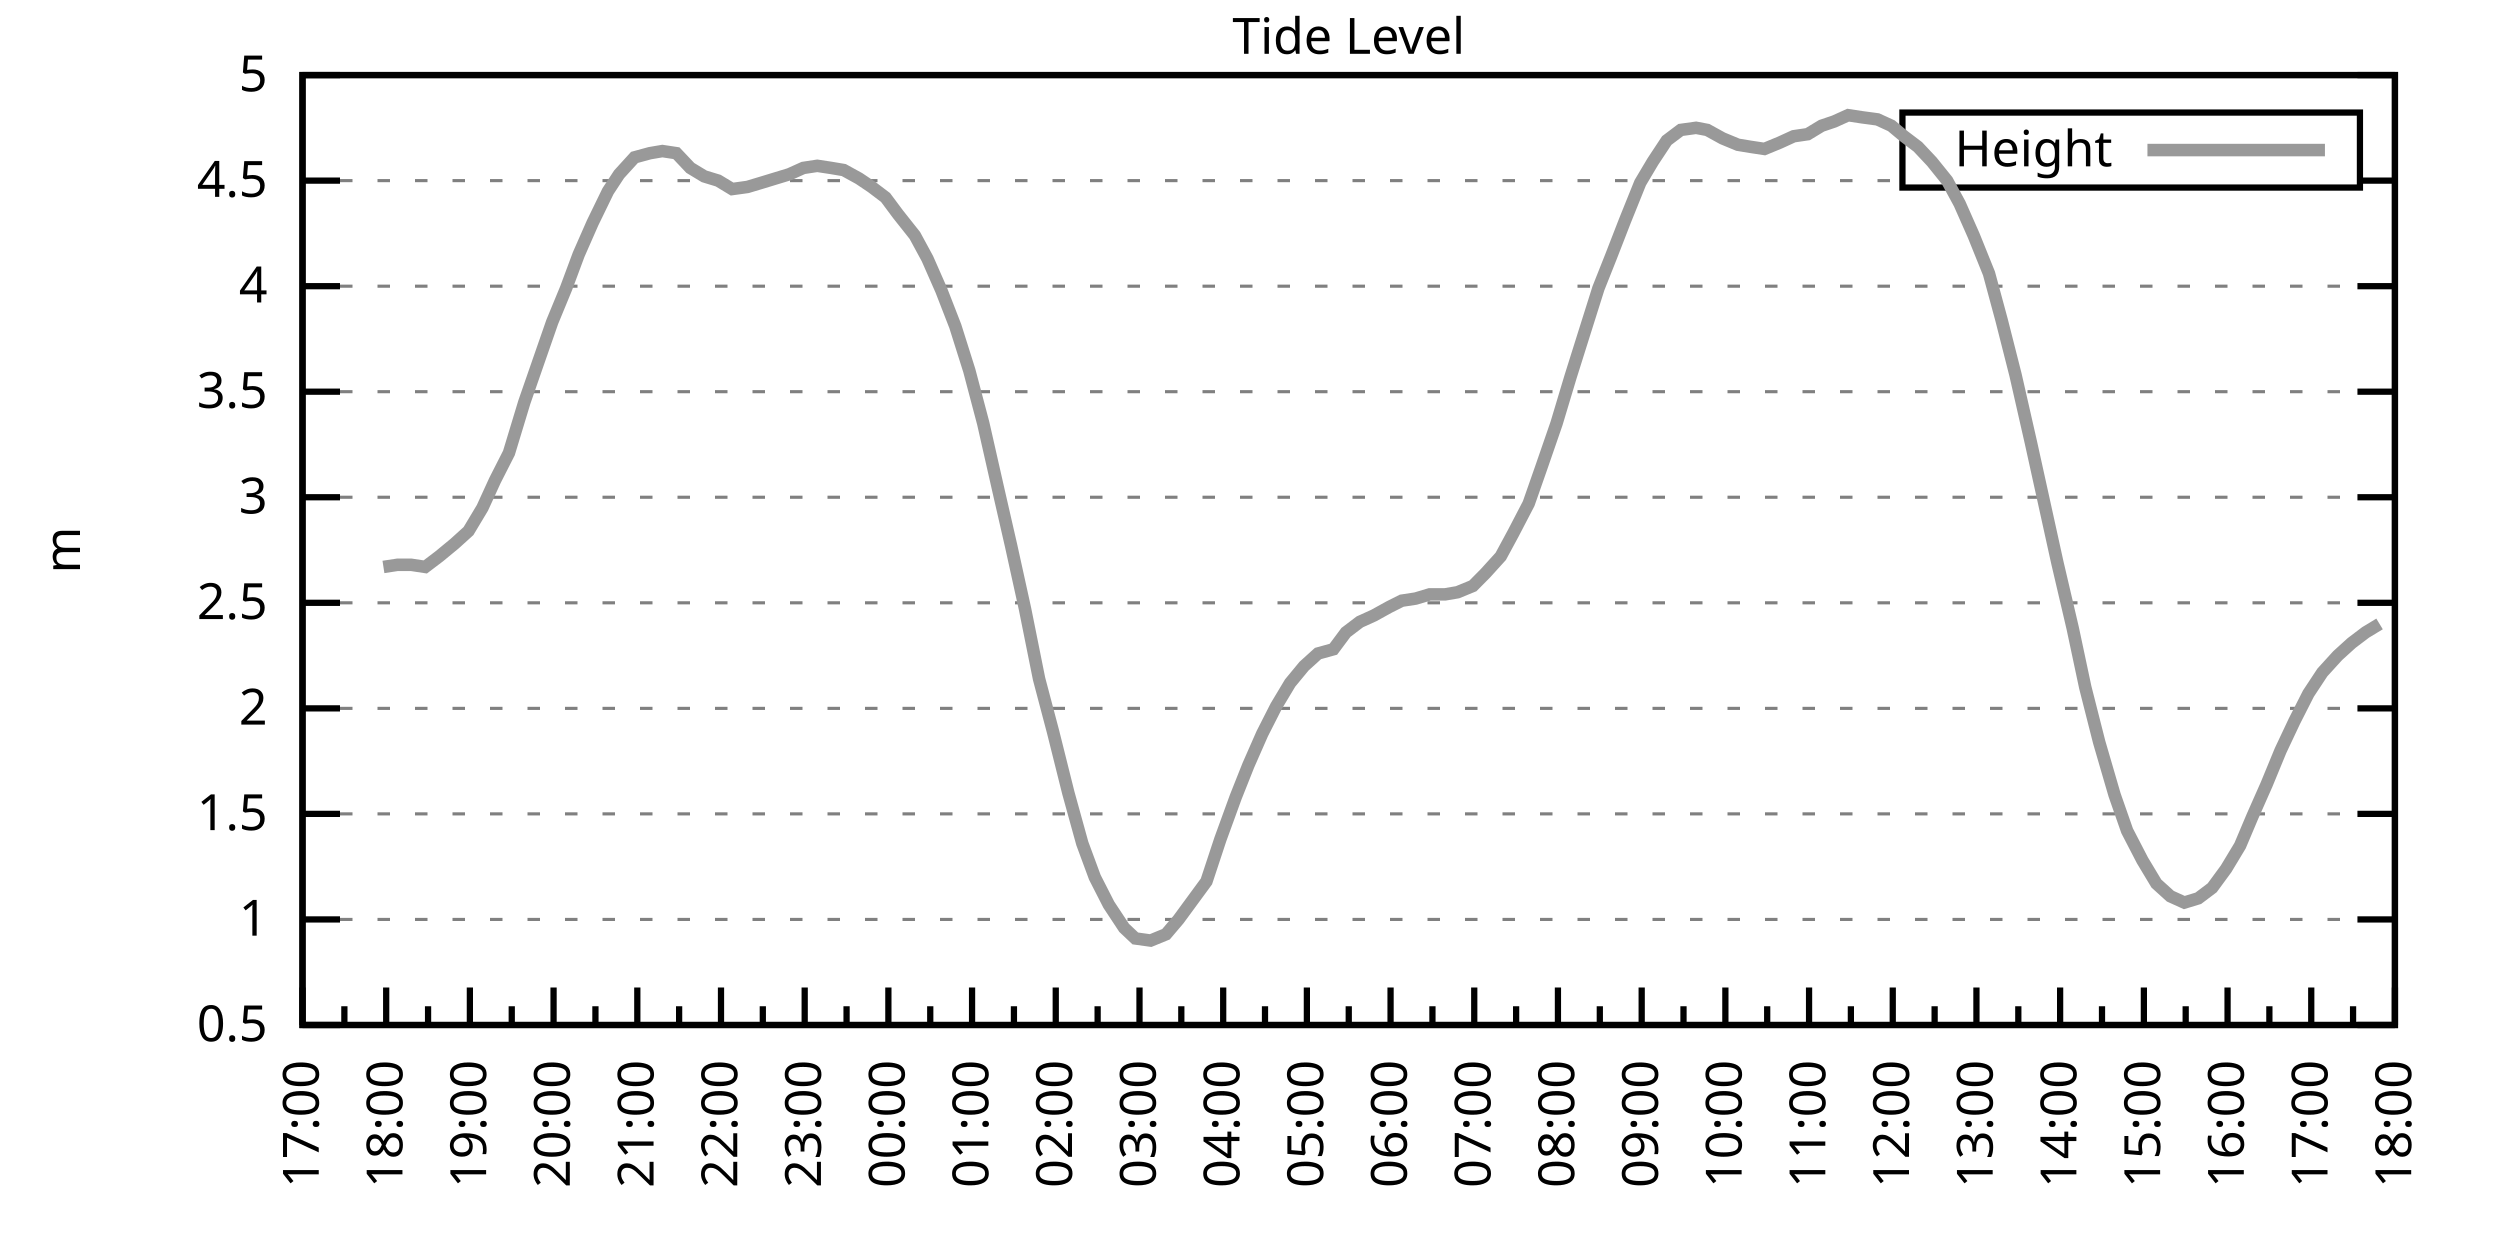
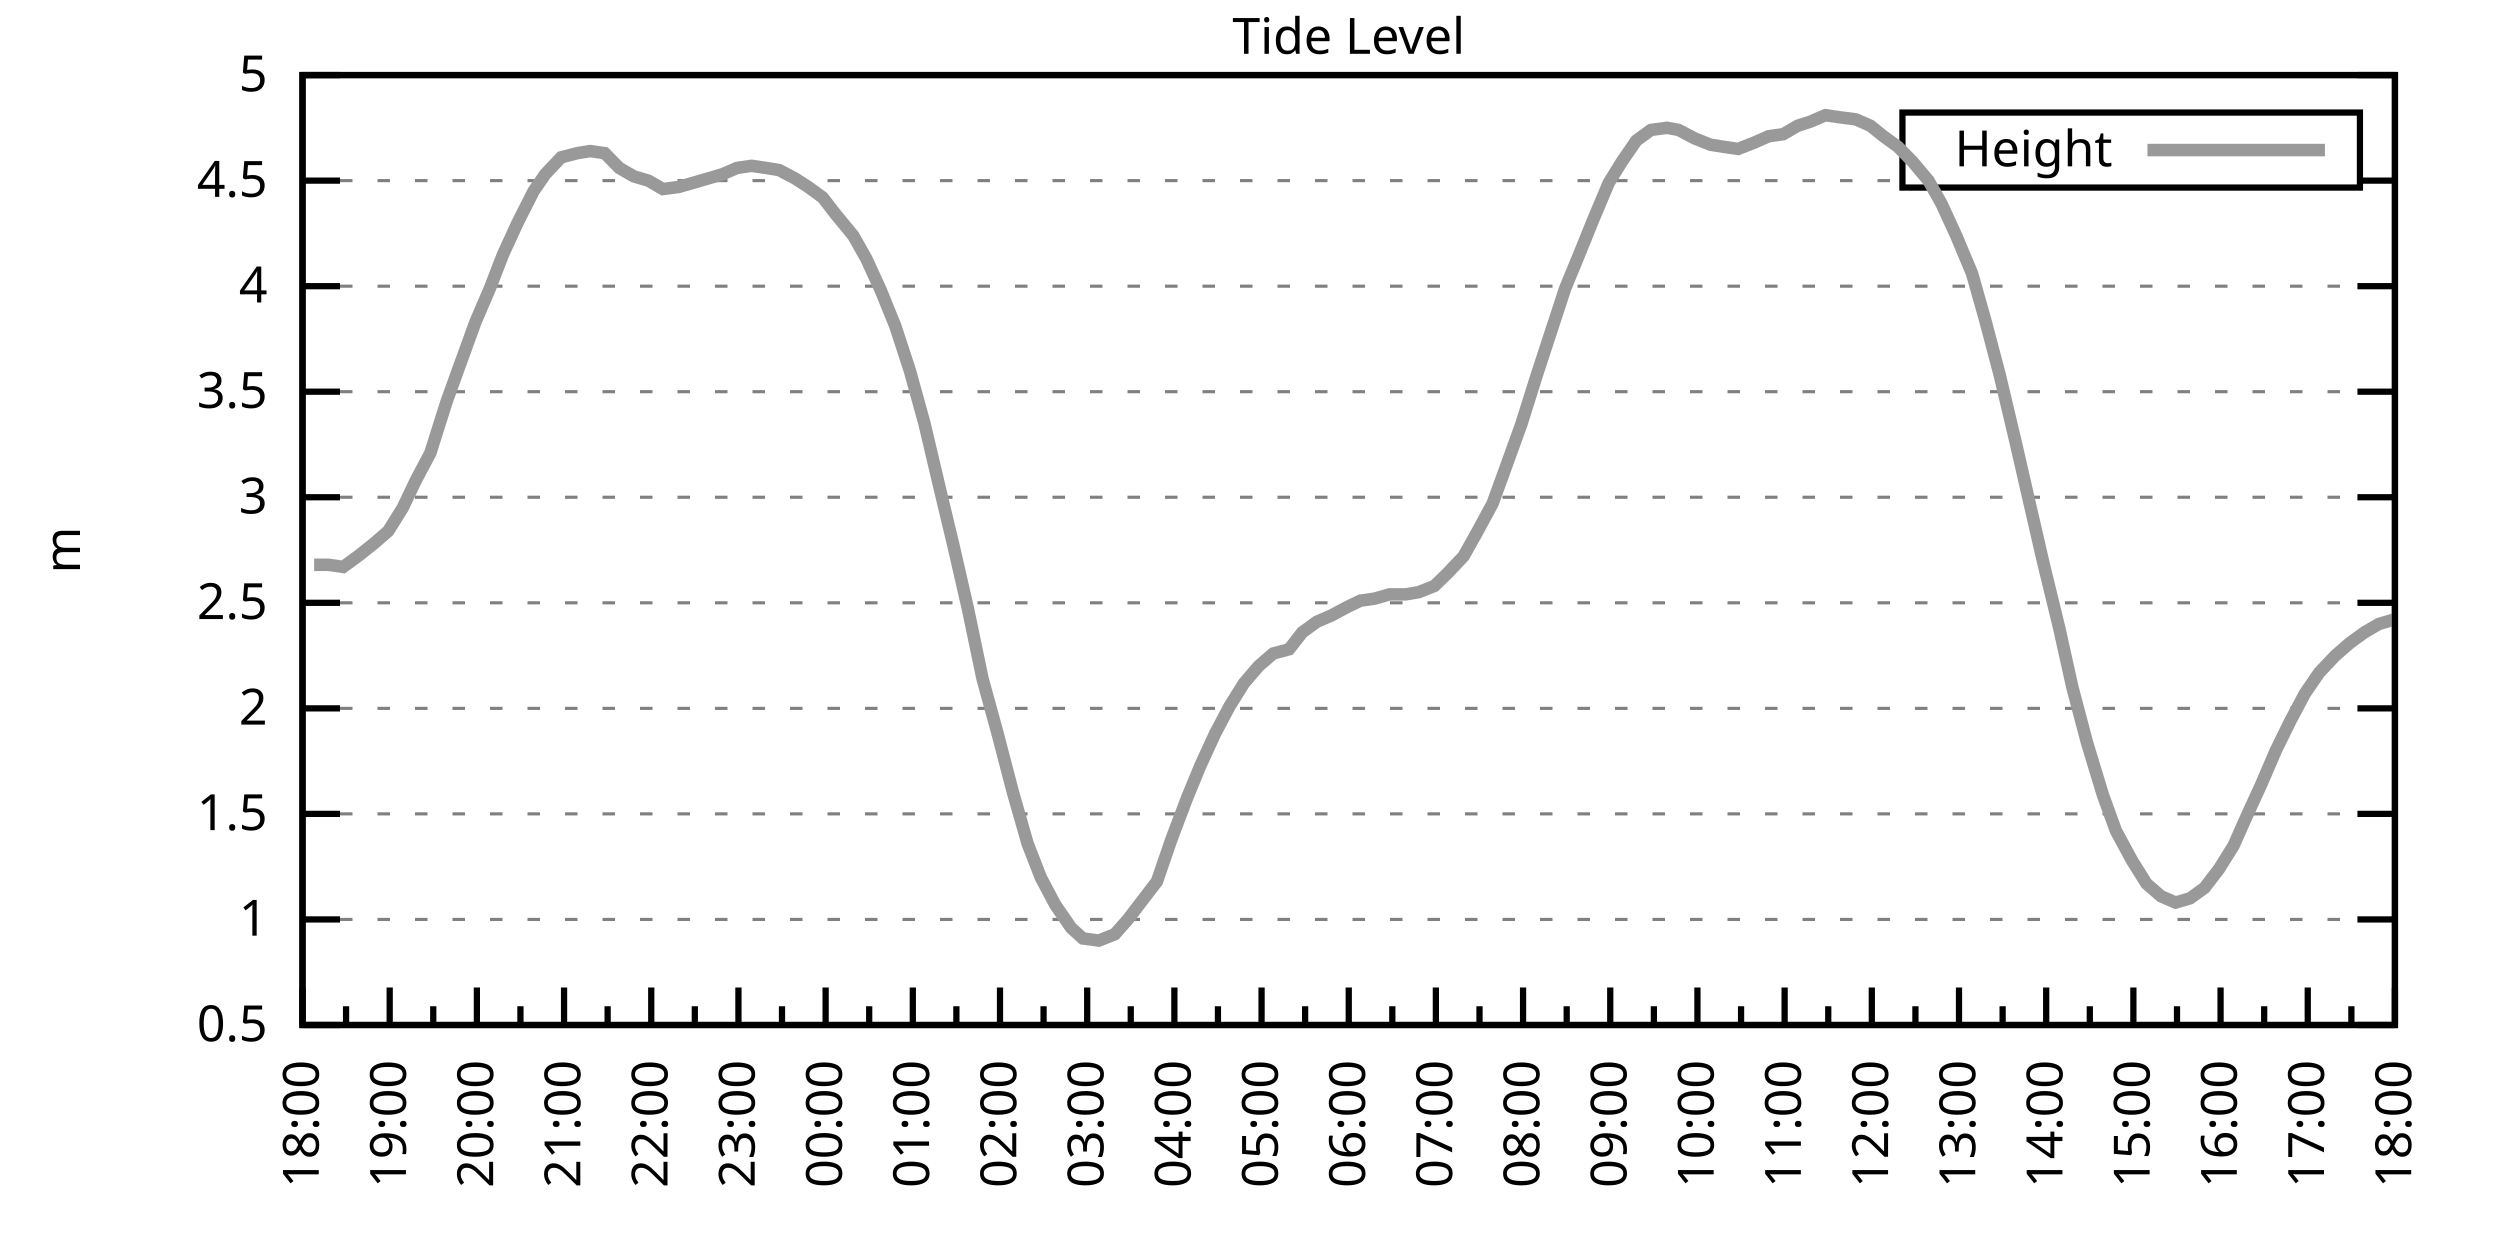
<svg xmlns="http://www.w3.org/2000/svg" xmlns:xlink="http://www.w3.org/1999/xlink" width="400" height="200" viewBox="0 0 400 200">
  <g id="gnuplot_canvas">
    <rect x="0" y="0" width="400" height="200" fill="none" />
    <defs>
      <circle id="gpDot" r="0.5" stroke-width="0.5" stroke="currentColor" />
      <path id="gpPt0" stroke-width="0.333" stroke="currentColor" d="M-1,0 h2 M0,-1 v2" />
      <path id="gpPt1" stroke-width="0.333" stroke="currentColor" d="M-1,-1 L1,1 M1,-1 L-1,1" />
      <path id="gpPt2" stroke-width="0.333" stroke="currentColor" d="M-1,0 L1,0 M0,-1 L0,1 M-1,-1 L1,1 M-1,1 L1,-1" />
      <rect id="gpPt3" stroke-width="0.333" stroke="currentColor" x="-1" y="-1" width="2" height="2" />
      <rect id="gpPt4" stroke-width="0.333" stroke="currentColor" fill="currentColor" x="-1" y="-1" width="2" height="2" />
      <circle id="gpPt5" stroke-width="0.333" stroke="currentColor" cx="0" cy="0" r="1" />
      <use xlink:href="#gpPt5" id="gpPt6" fill="currentColor" stroke="none" />
      <path id="gpPt7" stroke-width="0.333" stroke="currentColor" d="M0,-1.33 L-1.33,0.67 L1.33,0.67 z" />
      <use xlink:href="#gpPt7" id="gpPt8" fill="currentColor" stroke="none" />
      <use xlink:href="#gpPt7" id="gpPt9" stroke="currentColor" transform="rotate(180)" />
      <use xlink:href="#gpPt9" id="gpPt10" fill="currentColor" stroke="none" />
      <use xlink:href="#gpPt3" id="gpPt11" stroke="currentColor" transform="rotate(45)" />
      <use xlink:href="#gpPt11" id="gpPt12" fill="currentColor" stroke="none" />
      <path id="gpPt13" stroke-width="0.333" stroke="currentColor" d="M0,1.330 L1.265,0.411 L0.782,-1.067 L-0.782,-1.076 L-1.265,0.411 z" />
      <use xlink:href="#gpPt13" id="gpPt14" fill="currentColor" stroke="none" />
      <filter id="textbox" filterUnits="objectBoundingBox" x="0" y="0" height="1" width="1">
        <feFlood flood-color="white" flood-opacity="1" result="bgnd" />
        <feComposite in="SourceGraphic" in2="bgnd" operator="atop" />
      </filter>
      <filter id="greybox" filterUnits="objectBoundingBox" x="0" y="0" height="1" width="1">
        <feFlood flood-color="lightgrey" flood-opacity="1" result="grey" />
        <feComposite in="SourceGraphic" in2="grey" operator="atop" />
      </filter>
    </defs>
    <g fill="none" color="white" stroke="currentColor" stroke-width="1.00" stroke-linecap="butt" stroke-linejoin="miter">
</g>
    <g fill="none" color="black" stroke="currentColor" stroke-width="1.00" stroke-linecap="butt" stroke-linejoin="miter">
      <g stroke="none" shape-rendering="crispEdges">
        <polygon fill="rgb(255, 255, 255)" points="48.40,164.00 383.18,164.00 383.18,12.02 48.40,12.02 " />
      </g>
    </g>
    <g fill="none" color="black" stroke="currentColor" stroke-width="1.00" stroke-linecap="butt" stroke-linejoin="miter">
</g>
    <g fill="none" color="black" stroke="black" stroke-width="0.50" stroke-linecap="butt" stroke-linejoin="miter">
</g>
    <g fill="none" color="gray" stroke="currentColor" stroke-width="0.50" stroke-linecap="butt" stroke-linejoin="miter">
      <path stroke="gray" stroke-dasharray="2,4" class="gridline" d="M48.40,164.00 L383.19,164.00  " />
    </g>
    <g fill="none" color="gray" stroke="gray" stroke-width="1.00" stroke-linecap="butt" stroke-linejoin="miter">
</g>
    <g fill="none" color="black" stroke="currentColor" stroke-width="1.00" stroke-linecap="butt" stroke-linejoin="miter">
      <path stroke="black" d="M48.40,164.00 L54.40,164.00 M383.19,164.00 L377.19,164.00  " />
      <g transform="translate(42.80,166.60)" stroke="none" fill="black" font-family="Sans" font-size="8.00" text-anchor="end">
        <text>
          <tspan font-family="Sans"> 0.5</tspan>
        </text>
      </g>
    </g>
    <g fill="none" color="black" stroke="currentColor" stroke-width="1.00" stroke-linecap="butt" stroke-linejoin="miter">
</g>
    <g fill="none" color="black" stroke="black" stroke-width="0.50" stroke-linecap="butt" stroke-linejoin="miter">
</g>
    <g fill="none" color="gray" stroke="currentColor" stroke-width="0.50" stroke-linecap="butt" stroke-linejoin="miter">
      <path stroke="gray" stroke-dasharray="2,4" class="gridline" d="M48.40,147.11 L383.19,147.11  " />
    </g>
    <g fill="none" color="gray" stroke="gray" stroke-width="1.00" stroke-linecap="butt" stroke-linejoin="miter">
</g>
    <g fill="none" color="black" stroke="currentColor" stroke-width="1.00" stroke-linecap="butt" stroke-linejoin="miter">
      <path stroke="black" d="M48.40,147.11 L54.40,147.11 M383.19,147.11 L377.19,147.11  " />
      <g transform="translate(42.80,149.71)" stroke="none" fill="black" font-family="Sans" font-size="8.00" text-anchor="end">
        <text>
          <tspan font-family="Sans"> 1</tspan>
        </text>
      </g>
    </g>
    <g fill="none" color="black" stroke="currentColor" stroke-width="1.00" stroke-linecap="butt" stroke-linejoin="miter">
</g>
    <g fill="none" color="black" stroke="black" stroke-width="0.50" stroke-linecap="butt" stroke-linejoin="miter">
</g>
    <g fill="none" color="gray" stroke="currentColor" stroke-width="0.50" stroke-linecap="butt" stroke-linejoin="miter">
      <path stroke="gray" stroke-dasharray="2,4" class="gridline" d="M48.40,130.22 L383.19,130.22  " />
    </g>
    <g fill="none" color="gray" stroke="gray" stroke-width="1.00" stroke-linecap="butt" stroke-linejoin="miter">
</g>
    <g fill="none" color="black" stroke="currentColor" stroke-width="1.00" stroke-linecap="butt" stroke-linejoin="miter">
      <path stroke="black" d="M48.40,130.22 L54.40,130.22 M383.19,130.22 L377.19,130.22  " />
      <g transform="translate(42.80,132.82)" stroke="none" fill="black" font-family="Sans" font-size="8.00" text-anchor="end">
        <text>
          <tspan font-family="Sans"> 1.5</tspan>
        </text>
      </g>
    </g>
    <g fill="none" color="black" stroke="currentColor" stroke-width="1.00" stroke-linecap="butt" stroke-linejoin="miter">
</g>
    <g fill="none" color="black" stroke="black" stroke-width="0.50" stroke-linecap="butt" stroke-linejoin="miter">
</g>
    <g fill="none" color="gray" stroke="currentColor" stroke-width="0.50" stroke-linecap="butt" stroke-linejoin="miter">
      <path stroke="gray" stroke-dasharray="2,4" class="gridline" d="M48.40,113.34 L383.19,113.34  " />
    </g>
    <g fill="none" color="gray" stroke="gray" stroke-width="1.00" stroke-linecap="butt" stroke-linejoin="miter">
</g>
    <g fill="none" color="black" stroke="currentColor" stroke-width="1.00" stroke-linecap="butt" stroke-linejoin="miter">
      <path stroke="black" d="M48.40,113.34 L54.40,113.34 M383.19,113.34 L377.19,113.34  " />
      <g transform="translate(42.80,115.94)" stroke="none" fill="black" font-family="Sans" font-size="8.00" text-anchor="end">
        <text>
          <tspan font-family="Sans"> 2</tspan>
        </text>
      </g>
    </g>
    <g fill="none" color="black" stroke="currentColor" stroke-width="1.00" stroke-linecap="butt" stroke-linejoin="miter">
</g>
    <g fill="none" color="black" stroke="black" stroke-width="0.50" stroke-linecap="butt" stroke-linejoin="miter">
</g>
    <g fill="none" color="gray" stroke="currentColor" stroke-width="0.50" stroke-linecap="butt" stroke-linejoin="miter">
      <path stroke="gray" stroke-dasharray="2,4" class="gridline" d="M48.40,96.45 L383.19,96.45  " />
    </g>
    <g fill="none" color="gray" stroke="gray" stroke-width="1.00" stroke-linecap="butt" stroke-linejoin="miter">
</g>
    <g fill="none" color="black" stroke="currentColor" stroke-width="1.00" stroke-linecap="butt" stroke-linejoin="miter">
      <path stroke="black" d="M48.40,96.45 L54.40,96.45 M383.19,96.45 L377.19,96.45  " />
      <g transform="translate(42.80,99.05)" stroke="none" fill="black" font-family="Sans" font-size="8.00" text-anchor="end">
        <text>
          <tspan font-family="Sans"> 2.5</tspan>
        </text>
      </g>
    </g>
    <g fill="none" color="black" stroke="currentColor" stroke-width="1.00" stroke-linecap="butt" stroke-linejoin="miter">
</g>
    <g fill="none" color="black" stroke="black" stroke-width="0.50" stroke-linecap="butt" stroke-linejoin="miter">
</g>
    <g fill="none" color="gray" stroke="currentColor" stroke-width="0.50" stroke-linecap="butt" stroke-linejoin="miter">
      <path stroke="gray" stroke-dasharray="2,4" class="gridline" d="M48.40,79.56 L383.19,79.56  " />
    </g>
    <g fill="none" color="gray" stroke="gray" stroke-width="1.00" stroke-linecap="butt" stroke-linejoin="miter">
</g>
    <g fill="none" color="black" stroke="currentColor" stroke-width="1.00" stroke-linecap="butt" stroke-linejoin="miter">
      <path stroke="black" d="M48.40,79.56 L54.40,79.56 M383.19,79.56 L377.19,79.56  " />
      <g transform="translate(42.80,82.16)" stroke="none" fill="black" font-family="Sans" font-size="8.00" text-anchor="end">
        <text>
          <tspan font-family="Sans"> 3</tspan>
        </text>
      </g>
    </g>
    <g fill="none" color="black" stroke="currentColor" stroke-width="1.00" stroke-linecap="butt" stroke-linejoin="miter">
</g>
    <g fill="none" color="black" stroke="black" stroke-width="0.50" stroke-linecap="butt" stroke-linejoin="miter">
</g>
    <g fill="none" color="gray" stroke="currentColor" stroke-width="0.50" stroke-linecap="butt" stroke-linejoin="miter">
      <path stroke="gray" stroke-dasharray="2,4" class="gridline" d="M48.40,62.67 L383.19,62.67  " />
    </g>
    <g fill="none" color="gray" stroke="gray" stroke-width="1.00" stroke-linecap="butt" stroke-linejoin="miter">
</g>
    <g fill="none" color="black" stroke="currentColor" stroke-width="1.00" stroke-linecap="butt" stroke-linejoin="miter">
      <path stroke="black" d="M48.40,62.67 L54.40,62.67 M383.19,62.67 L377.19,62.67  " />
      <g transform="translate(42.80,65.27)" stroke="none" fill="black" font-family="Sans" font-size="8.00" text-anchor="end">
        <text>
          <tspan font-family="Sans"> 3.5</tspan>
        </text>
      </g>
    </g>
    <g fill="none" color="black" stroke="currentColor" stroke-width="1.00" stroke-linecap="butt" stroke-linejoin="miter">
</g>
    <g fill="none" color="black" stroke="black" stroke-width="0.50" stroke-linecap="butt" stroke-linejoin="miter">
</g>
    <g fill="none" color="gray" stroke="currentColor" stroke-width="0.50" stroke-linecap="butt" stroke-linejoin="miter">
      <path stroke="gray" stroke-dasharray="2,4" class="gridline" d="M48.40,45.79 L383.19,45.79  " />
    </g>
    <g fill="none" color="gray" stroke="gray" stroke-width="1.00" stroke-linecap="butt" stroke-linejoin="miter">
</g>
    <g fill="none" color="black" stroke="currentColor" stroke-width="1.00" stroke-linecap="butt" stroke-linejoin="miter">
      <path stroke="black" d="M48.40,45.79 L54.40,45.79 M383.19,45.79 L377.19,45.79  " />
      <g transform="translate(42.80,48.39)" stroke="none" fill="black" font-family="Sans" font-size="8.00" text-anchor="end">
        <text>
          <tspan font-family="Sans"> 4</tspan>
        </text>
      </g>
    </g>
    <g fill="none" color="black" stroke="currentColor" stroke-width="1.00" stroke-linecap="butt" stroke-linejoin="miter">
</g>
    <g fill="none" color="black" stroke="black" stroke-width="0.50" stroke-linecap="butt" stroke-linejoin="miter">
</g>
    <g fill="none" color="gray" stroke="currentColor" stroke-width="0.50" stroke-linecap="butt" stroke-linejoin="miter">
      <path stroke="gray" stroke-dasharray="2,4" class="gridline" d="M48.40,28.90 L304.39,28.90 M377.59,28.90 L383.19,28.90  " />
    </g>
    <g fill="none" color="gray" stroke="gray" stroke-width="1.00" stroke-linecap="butt" stroke-linejoin="miter">
</g>
    <g fill="none" color="black" stroke="currentColor" stroke-width="1.00" stroke-linecap="butt" stroke-linejoin="miter">
      <path stroke="black" d="M48.40,28.90 L54.40,28.90 M383.19,28.90 L377.19,28.90  " />
      <g transform="translate(42.80,31.50)" stroke="none" fill="black" font-family="Sans" font-size="8.00" text-anchor="end">
        <text>
          <tspan font-family="Sans"> 4.5</tspan>
        </text>
      </g>
    </g>
    <g fill="none" color="black" stroke="currentColor" stroke-width="1.00" stroke-linecap="butt" stroke-linejoin="miter">
</g>
    <g fill="none" color="black" stroke="black" stroke-width="0.50" stroke-linecap="butt" stroke-linejoin="miter">
</g>
    <g fill="none" color="gray" stroke="currentColor" stroke-width="0.50" stroke-linecap="butt" stroke-linejoin="miter">
      <path stroke="gray" stroke-dasharray="2,4" class="gridline" d="M48.40,12.01 L383.19,12.01  " />
    </g>
    <g fill="none" color="gray" stroke="gray" stroke-width="1.00" stroke-linecap="butt" stroke-linejoin="miter">
</g>
    <g fill="none" color="black" stroke="currentColor" stroke-width="1.00" stroke-linecap="butt" stroke-linejoin="miter">
      <path stroke="black" d="M48.40,12.01 L54.40,12.01 M383.19,12.01 L377.19,12.01  " />
      <g transform="translate(42.80,14.61)" stroke="none" fill="black" font-family="Sans" font-size="8.00" text-anchor="end">
        <text>
          <tspan font-family="Sans"> 5</tspan>
        </text>
      </g>
    </g>
    <g fill="none" color="black" stroke="currentColor" stroke-width="1.00" stroke-linecap="butt" stroke-linejoin="miter">
      <path stroke="black" d="M48.40,164.00 L48.40,158.00  " />
      <g transform="translate(51.00,169.60) rotate(270)" stroke="none" fill="black" font-family="Sans" font-size="8.00" text-anchor="end">
        <text>
+           <tspan font-family="Sans">18:00</tspan>
+         </text>
+       </g>
+     </g>
+     <g fill="none" color="black" stroke="currentColor" stroke-width="1.00" stroke-linecap="butt" stroke-linejoin="miter">
+       <path stroke="black" d="M55.37,164.00 L55.37,161.00 M62.35,164.00 L62.35,158.00  " />
+       <g transform="translate(64.95,169.60) rotate(270)" stroke="none" fill="black" font-family="Sans" font-size="8.00" text-anchor="end">
+         <text>
+           <tspan font-family="Sans">19:00</tspan>
+         </text>
+       </g>
+     </g>
+     <g fill="none" color="black" stroke="currentColor" stroke-width="1.00" stroke-linecap="butt" stroke-linejoin="miter">
+       <path stroke="black" d="M69.32,164.00 L69.32,161.00 M76.30,164.00 L76.30,158.00  " />
+       <g transform="translate(78.90,169.60) rotate(270)" stroke="none" fill="black" font-family="Sans" font-size="8.00" text-anchor="end">
+         <text>
+           <tspan font-family="Sans">20:00</tspan>
+         </text>
+       </g>
+     </g>
+     <g fill="none" color="black" stroke="currentColor" stroke-width="1.00" stroke-linecap="butt" stroke-linejoin="miter">
+       <path stroke="black" d="M83.27,164.00 L83.27,161.00 M90.25,164.00 L90.25,158.00  " />
+       <g transform="translate(92.85,169.60) rotate(270)" stroke="none" fill="black" font-family="Sans" font-size="8.00" text-anchor="end">
+         <text>
+           <tspan font-family="Sans">21:00</tspan>
+         </text>
+       </g>
+     </g>
+     <g fill="none" color="black" stroke="currentColor" stroke-width="1.00" stroke-linecap="butt" stroke-linejoin="miter">
+       <path stroke="black" d="M97.22,164.00 L97.22,161.00 M104.20,164.00 L104.20,158.00  " />
+       <g transform="translate(106.80,169.60) rotate(270)" stroke="none" fill="black" font-family="Sans" font-size="8.00" text-anchor="end">
+         <text>
+           <tspan font-family="Sans">22:00</tspan>
+         </text>
+       </g>
+     </g>
+     <g fill="none" color="black" stroke="currentColor" stroke-width="1.00" stroke-linecap="butt" stroke-linejoin="miter">
+       <path stroke="black" d="M111.17,164.00 L111.17,161.00 M118.15,164.00 L118.15,158.00  " />
+       <g transform="translate(120.75,169.60) rotate(270)" stroke="none" fill="black" font-family="Sans" font-size="8.00" text-anchor="end">
+         <text>
+           <tspan font-family="Sans">23:00</tspan>
+         </text>
+       </g>
+     </g>
+     <g fill="none" color="black" stroke="currentColor" stroke-width="1.00" stroke-linecap="butt" stroke-linejoin="miter">
+       <path stroke="black" d="M125.12,164.00 L125.12,161.00 M132.10,164.00 L132.10,158.00  " />
+       <g transform="translate(134.70,169.60) rotate(270)" stroke="none" fill="black" font-family="Sans" font-size="8.00" text-anchor="end">
+         <text>
+           <tspan font-family="Sans">00:00</tspan>
+         </text>
+       </g>
+     </g>
+     <g fill="none" color="black" stroke="currentColor" stroke-width="1.00" stroke-linecap="butt" stroke-linejoin="miter">
+       <path stroke="black" d="M139.07,164.00 L139.07,161.00 M146.05,164.00 L146.05,158.00  " />
+       <g transform="translate(148.65,169.60) rotate(270)" stroke="none" fill="black" font-family="Sans" font-size="8.00" text-anchor="end">
+         <text>
+           <tspan font-family="Sans">01:00</tspan>
+         </text>
+       </g>
+     </g>
+     <g fill="none" color="black" stroke="currentColor" stroke-width="1.00" stroke-linecap="butt" stroke-linejoin="miter">
+       <path stroke="black" d="M153.02,164.00 L153.02,161.00 M160.00,164.00 L160.00,158.00  " />
+       <g transform="translate(162.60,169.60) rotate(270)" stroke="none" fill="black" font-family="Sans" font-size="8.00" text-anchor="end">
+         <text>
+           <tspan font-family="Sans">02:00</tspan>
+         </text>
+       </g>
+     </g>
+     <g fill="none" color="black" stroke="currentColor" stroke-width="1.00" stroke-linecap="butt" stroke-linejoin="miter">
+       <path stroke="black" d="M166.97,164.00 L166.97,161.00 M173.95,164.00 L173.95,158.00  " />
+       <g transform="translate(176.55,169.60) rotate(270)" stroke="none" fill="black" font-family="Sans" font-size="8.00" text-anchor="end">
+         <text>
+           <tspan font-family="Sans">03:00</tspan>
+         </text>
+       </g>
+     </g>
+     <g fill="none" color="black" stroke="currentColor" stroke-width="1.00" stroke-linecap="butt" stroke-linejoin="miter">
+       <path stroke="black" d="M180.92,164.00 L180.92,161.00 M187.90,164.00 L187.90,158.00  " />
+       <g transform="translate(190.50,169.60) rotate(270)" stroke="none" fill="black" font-family="Sans" font-size="8.00" text-anchor="end">
+         <text>
+           <tspan font-family="Sans">04:00</tspan>
+         </text>
+       </g>
+     </g>
+     <g fill="none" color="black" stroke="currentColor" stroke-width="1.00" stroke-linecap="butt" stroke-linejoin="miter">
+       <path stroke="black" d="M194.87,164.00 L194.87,161.00 M201.85,164.00 L201.85,158.00  " />
+       <g transform="translate(204.45,169.60) rotate(270)" stroke="none" fill="black" font-family="Sans" font-size="8.00" text-anchor="end">
+         <text>
+           <tspan font-family="Sans">05:00</tspan>
+         </text>
+       </g>
+     </g>
+     <g fill="none" color="black" stroke="currentColor" stroke-width="1.00" stroke-linecap="butt" stroke-linejoin="miter">
+       <path stroke="black" d="M208.82,164.00 L208.82,161.00 M215.80,164.00 L215.80,158.00  " />
+       <g transform="translate(218.40,169.60) rotate(270)" stroke="none" fill="black" font-family="Sans" font-size="8.00" text-anchor="end">
+         <text>
+           <tspan font-family="Sans">06:00</tspan>
+         </text>
+       </g>
+     </g>
+     <g fill="none" color="black" stroke="currentColor" stroke-width="1.00" stroke-linecap="butt" stroke-linejoin="miter">
+       <path stroke="black" d="M222.77,164.00 L222.77,161.00 M229.74,164.00 L229.74,158.00  " />
+       <g transform="translate(232.34,169.60) rotate(270)" stroke="none" fill="black" font-family="Sans" font-size="8.00" text-anchor="end">
+         <text>
+           <tspan font-family="Sans">07:00</tspan>
+         </text>
+       </g>
+     </g>
+     <g fill="none" color="black" stroke="currentColor" stroke-width="1.00" stroke-linecap="butt" stroke-linejoin="miter">
+       <path stroke="black" d="M236.72,164.00 L236.72,161.00 M243.69,164.00 L243.69,158.00  " />
+       <g transform="translate(246.29,169.60) rotate(270)" stroke="none" fill="black" font-family="Sans" font-size="8.00" text-anchor="end">
+         <text>
+           <tspan font-family="Sans">08:00</tspan>
+         </text>
+       </g>
+     </g>
+     <g fill="none" color="black" stroke="currentColor" stroke-width="1.00" stroke-linecap="butt" stroke-linejoin="miter">
+       <path stroke="black" d="M250.67,164.00 L250.67,161.00 M257.64,164.00 L257.64,158.00  " />
+       <g transform="translate(260.24,169.60) rotate(270)" stroke="none" fill="black" font-family="Sans" font-size="8.00" text-anchor="end">
+         <text>
+           <tspan font-family="Sans">09:00</tspan>
+         </text>
+       </g>
+     </g>
+     <g fill="none" color="black" stroke="currentColor" stroke-width="1.00" stroke-linecap="butt" stroke-linejoin="miter">
+       <path stroke="black" d="M264.62,164.00 L264.62,161.00 M271.59,164.00 L271.59,158.00  " />
+       <g transform="translate(274.19,169.60) rotate(270)" stroke="none" fill="black" font-family="Sans" font-size="8.00" text-anchor="end">
+         <text>
+           <tspan font-family="Sans">10:00</tspan>
+         </text>
+       </g>
+     </g>
+     <g fill="none" color="black" stroke="currentColor" stroke-width="1.00" stroke-linecap="butt" stroke-linejoin="miter">
+       <path stroke="black" d="M278.57,164.00 L278.57,161.00 M285.54,164.00 L285.54,158.00  " />
+       <g transform="translate(288.14,169.60) rotate(270)" stroke="none" fill="black" font-family="Sans" font-size="8.00" text-anchor="end">
+         <text>
+           <tspan font-family="Sans">11:00</tspan>
+         </text>
+       </g>
+     </g>
+     <g fill="none" color="black" stroke="currentColor" stroke-width="1.00" stroke-linecap="butt" stroke-linejoin="miter">
+       <path stroke="black" d="M292.52,164.00 L292.52,161.00 M299.49,164.00 L299.49,158.00  " />
+       <g transform="translate(302.09,169.60) rotate(270)" stroke="none" fill="black" font-family="Sans" font-size="8.00" text-anchor="end">
+         <text>
+           <tspan font-family="Sans">12:00</tspan>
+         </text>
+       </g>
+     </g>
+     <g fill="none" color="black" stroke="currentColor" stroke-width="1.00" stroke-linecap="butt" stroke-linejoin="miter">
+       <path stroke="black" d="M306.47,164.00 L306.47,161.00 M313.44,164.00 L313.44,158.00  " />
+       <g transform="translate(316.04,169.60) rotate(270)" stroke="none" fill="black" font-family="Sans" font-size="8.00" text-anchor="end">
+         <text>
+           <tspan font-family="Sans">13:00</tspan>
+         </text>
+       </g>
+     </g>
+     <g fill="none" color="black" stroke="currentColor" stroke-width="1.00" stroke-linecap="butt" stroke-linejoin="miter">
+       <path stroke="black" d="M320.42,164.00 L320.42,161.00 M327.39,164.00 L327.39,158.00  " />
+       <g transform="translate(329.99,169.60) rotate(270)" stroke="none" fill="black" font-family="Sans" font-size="8.00" text-anchor="end">
+         <text>
+           <tspan font-family="Sans">14:00</tspan>
+         </text>
+       </g>
+     </g>
+     <g fill="none" color="black" stroke="currentColor" stroke-width="1.00" stroke-linecap="butt" stroke-linejoin="miter">
+       <path stroke="black" d="M334.37,164.00 L334.37,161.00 M341.34,164.00 L341.34,158.00  " />
+       <g transform="translate(343.94,169.60) rotate(270)" stroke="none" fill="black" font-family="Sans" font-size="8.00" text-anchor="end">
+         <text>
+           <tspan font-family="Sans">15:00</tspan>
+         </text>
+       </g>
+     </g>
+     <g fill="none" color="black" stroke="currentColor" stroke-width="1.00" stroke-linecap="butt" stroke-linejoin="miter">
+       <path stroke="black" d="M348.32,164.00 L348.32,161.00 M355.29,164.00 L355.29,158.00  " />
+       <g transform="translate(357.89,169.60) rotate(270)" stroke="none" fill="black" font-family="Sans" font-size="8.00" text-anchor="end">
+         <text>
+           <tspan font-family="Sans">16:00</tspan>
+         </text>
+       </g>
+     </g>
+     <g fill="none" color="black" stroke="currentColor" stroke-width="1.00" stroke-linecap="butt" stroke-linejoin="miter">
+       <path stroke="black" d="M362.27,164.00 L362.27,161.00 M369.24,164.00 L369.24,158.00  " />
+       <g transform="translate(371.84,169.60) rotate(270)" stroke="none" fill="black" font-family="Sans" font-size="8.00" text-anchor="end">
+         <text>
          <tspan font-family="Sans">17:00</tspan>
        </text>
      </g>
    </g>
    <g fill="none" color="black" stroke="currentColor" stroke-width="1.00" stroke-linecap="butt" stroke-linejoin="miter">
-       <path stroke="black" d="M55.10,164.00 L55.10,161.00 M61.79,164.00 L61.79,158.00  " />
-       <g transform="translate(64.39,169.60) rotate(270)" stroke="none" fill="black" font-family="Sans" font-size="8.00" text-anchor="end">
-         <text>
-           <tspan font-family="Sans">18:00</tspan>
-         </text>
-       </g>
-     </g>
-     <g fill="none" color="black" stroke="currentColor" stroke-width="1.00" stroke-linecap="butt" stroke-linejoin="miter">
-       <path stroke="black" d="M68.49,164.00 L68.49,161.00 M75.18,164.00 L75.18,158.00  " />
-       <g transform="translate(77.78,169.60) rotate(270)" stroke="none" fill="black" font-family="Sans" font-size="8.00" text-anchor="end">
-         <text>
-           <tspan font-family="Sans">19:00</tspan>
-         </text>
-       </g>
-     </g>
-     <g fill="none" color="black" stroke="currentColor" stroke-width="1.00" stroke-linecap="butt" stroke-linejoin="miter">
-       <path stroke="black" d="M81.88,164.00 L81.88,161.00 M88.57,164.00 L88.57,158.00  " />
-       <g transform="translate(91.17,169.60) rotate(270)" stroke="none" fill="black" font-family="Sans" font-size="8.00" text-anchor="end">
-         <text>
-           <tspan font-family="Sans">20:00</tspan>
-         </text>
-       </g>
-     </g>
-     <g fill="none" color="black" stroke="currentColor" stroke-width="1.00" stroke-linecap="butt" stroke-linejoin="miter">
-       <path stroke="black" d="M95.27,164.00 L95.27,161.00 M101.97,164.00 L101.97,158.00  " />
-       <g transform="translate(104.57,169.60) rotate(270)" stroke="none" fill="black" font-family="Sans" font-size="8.00" text-anchor="end">
-         <text>
-           <tspan font-family="Sans">21:00</tspan>
-         </text>
-       </g>
-     </g>
-     <g fill="none" color="black" stroke="currentColor" stroke-width="1.00" stroke-linecap="butt" stroke-linejoin="miter">
-       <path stroke="black" d="M108.66,164.00 L108.66,161.00 M115.36,164.00 L115.36,158.00  " />
-       <g transform="translate(117.96,169.60) rotate(270)" stroke="none" fill="black" font-family="Sans" font-size="8.00" text-anchor="end">
-         <text>
-           <tspan font-family="Sans">22:00</tspan>
-         </text>
-       </g>
-     </g>
-     <g fill="none" color="black" stroke="currentColor" stroke-width="1.00" stroke-linecap="butt" stroke-linejoin="miter">
-       <path stroke="black" d="M122.05,164.00 L122.05,161.00 M128.75,164.00 L128.75,158.00  " />
-       <g transform="translate(131.35,169.60) rotate(270)" stroke="none" fill="black" font-family="Sans" font-size="8.00" text-anchor="end">
-         <text>
-           <tspan font-family="Sans">23:00</tspan>
-         </text>
-       </g>
-     </g>
-     <g fill="none" color="black" stroke="currentColor" stroke-width="1.00" stroke-linecap="butt" stroke-linejoin="miter">
-       <path stroke="black" d="M135.45,164.00 L135.45,161.00 M142.14,164.00 L142.14,158.00  " />
-       <g transform="translate(144.74,169.60) rotate(270)" stroke="none" fill="black" font-family="Sans" font-size="8.00" text-anchor="end">
-         <text>
-           <tspan font-family="Sans">00:00</tspan>
-         </text>
-       </g>
-     </g>
-     <g fill="none" color="black" stroke="currentColor" stroke-width="1.00" stroke-linecap="butt" stroke-linejoin="miter">
-       <path stroke="black" d="M148.84,164.00 L148.84,161.00 M155.53,164.00 L155.53,158.00  " />
-       <g transform="translate(158.13,169.60) rotate(270)" stroke="none" fill="black" font-family="Sans" font-size="8.00" text-anchor="end">
-         <text>
-           <tspan font-family="Sans">01:00</tspan>
-         </text>
-       </g>
-     </g>
-     <g fill="none" color="black" stroke="currentColor" stroke-width="1.00" stroke-linecap="butt" stroke-linejoin="miter">
-       <path stroke="black" d="M162.23,164.00 L162.23,161.00 M168.92,164.00 L168.92,158.00  " />
-       <g transform="translate(171.52,169.60) rotate(270)" stroke="none" fill="black" font-family="Sans" font-size="8.00" text-anchor="end">
-         <text>
-           <tspan font-family="Sans">02:00</tspan>
-         </text>
-       </g>
-     </g>
-     <g fill="none" color="black" stroke="currentColor" stroke-width="1.00" stroke-linecap="butt" stroke-linejoin="miter">
-       <path stroke="black" d="M175.62,164.00 L175.62,161.00 M182.32,164.00 L182.32,158.00  " />
-       <g transform="translate(184.92,169.60) rotate(270)" stroke="none" fill="black" font-family="Sans" font-size="8.00" text-anchor="end">
-         <text>
-           <tspan font-family="Sans">03:00</tspan>
-         </text>
-       </g>
-     </g>
-     <g fill="none" color="black" stroke="currentColor" stroke-width="1.00" stroke-linecap="butt" stroke-linejoin="miter">
-       <path stroke="black" d="M189.01,164.00 L189.01,161.00 M195.71,164.00 L195.71,158.00  " />
-       <g transform="translate(198.31,169.60) rotate(270)" stroke="none" fill="black" font-family="Sans" font-size="8.00" text-anchor="end">
-         <text>
-           <tspan font-family="Sans">04:00</tspan>
-         </text>
-       </g>
-     </g>
-     <g fill="none" color="black" stroke="currentColor" stroke-width="1.00" stroke-linecap="butt" stroke-linejoin="miter">
-       <path stroke="black" d="M202.40,164.00 L202.40,161.00 M209.10,164.00 L209.10,158.00  " />
-       <g transform="translate(211.70,169.60) rotate(270)" stroke="none" fill="black" font-family="Sans" font-size="8.00" text-anchor="end">
-         <text>
-           <tspan font-family="Sans">05:00</tspan>
-         </text>
-       </g>
-     </g>
-     <g fill="none" color="black" stroke="currentColor" stroke-width="1.00" stroke-linecap="butt" stroke-linejoin="miter">
-       <path stroke="black" d="M215.80,164.00 L215.80,161.00 M222.49,164.00 L222.49,158.00  " />
-       <g transform="translate(225.09,169.60) rotate(270)" stroke="none" fill="black" font-family="Sans" font-size="8.00" text-anchor="end">
-         <text>
-           <tspan font-family="Sans">06:00</tspan>
-         </text>
-       </g>
-     </g>
-     <g fill="none" color="black" stroke="currentColor" stroke-width="1.00" stroke-linecap="butt" stroke-linejoin="miter">
-       <path stroke="black" d="M229.19,164.00 L229.19,161.00 M235.88,164.00 L235.88,158.00  " />
-       <g transform="translate(238.48,169.60) rotate(270)" stroke="none" fill="black" font-family="Sans" font-size="8.00" text-anchor="end">
-         <text>
-           <tspan font-family="Sans">07:00</tspan>
-         </text>
-       </g>
-     </g>
-     <g fill="none" color="black" stroke="currentColor" stroke-width="1.00" stroke-linecap="butt" stroke-linejoin="miter">
-       <path stroke="black" d="M242.58,164.00 L242.58,161.00 M249.27,164.00 L249.27,158.00  " />
-       <g transform="translate(251.87,169.60) rotate(270)" stroke="none" fill="black" font-family="Sans" font-size="8.00" text-anchor="end">
-         <text>
-           <tspan font-family="Sans">08:00</tspan>
-         </text>
-       </g>
-     </g>
-     <g fill="none" color="black" stroke="currentColor" stroke-width="1.00" stroke-linecap="butt" stroke-linejoin="miter">
-       <path stroke="black" d="M255.97,164.00 L255.97,161.00 M262.67,164.00 L262.67,158.00  " />
-       <g transform="translate(265.27,169.60) rotate(270)" stroke="none" fill="black" font-family="Sans" font-size="8.00" text-anchor="end">
-         <text>
-           <tspan font-family="Sans">09:00</tspan>
-         </text>
-       </g>
-     </g>
-     <g fill="none" color="black" stroke="currentColor" stroke-width="1.00" stroke-linecap="butt" stroke-linejoin="miter">
-       <path stroke="black" d="M269.36,164.00 L269.36,161.00 M276.06,164.00 L276.06,158.00  " />
-       <g transform="translate(278.66,169.60) rotate(270)" stroke="none" fill="black" font-family="Sans" font-size="8.00" text-anchor="end">
-         <text>
-           <tspan font-family="Sans">10:00</tspan>
-         </text>
-       </g>
-     </g>
-     <g fill="none" color="black" stroke="currentColor" stroke-width="1.00" stroke-linecap="butt" stroke-linejoin="miter">
-       <path stroke="black" d="M282.75,164.00 L282.75,161.00 M289.45,164.00 L289.45,158.00  " />
-       <g transform="translate(292.05,169.60) rotate(270)" stroke="none" fill="black" font-family="Sans" font-size="8.00" text-anchor="end">
-         <text>
-           <tspan font-family="Sans">11:00</tspan>
-         </text>
-       </g>
-     </g>
-     <g fill="none" color="black" stroke="currentColor" stroke-width="1.00" stroke-linecap="butt" stroke-linejoin="miter">
-       <path stroke="black" d="M296.14,164.00 L296.14,161.00 M302.84,164.00 L302.84,158.00  " />
-       <g transform="translate(305.44,169.60) rotate(270)" stroke="none" fill="black" font-family="Sans" font-size="8.00" text-anchor="end">
-         <text>
-           <tspan font-family="Sans">12:00</tspan>
-         </text>
-       </g>
-     </g>
-     <g fill="none" color="black" stroke="currentColor" stroke-width="1.00" stroke-linecap="butt" stroke-linejoin="miter">
-       <path stroke="black" d="M309.54,164.00 L309.54,161.00 M316.23,164.00 L316.23,158.00  " />
-       <g transform="translate(318.83,169.60) rotate(270)" stroke="none" fill="black" font-family="Sans" font-size="8.00" text-anchor="end">
-         <text>
-           <tspan font-family="Sans">13:00</tspan>
-         </text>
-       </g>
-     </g>
-     <g fill="none" color="black" stroke="currentColor" stroke-width="1.00" stroke-linecap="butt" stroke-linejoin="miter">
-       <path stroke="black" d="M322.93,164.00 L322.93,161.00 M329.62,164.00 L329.62,158.00  " />
-       <g transform="translate(332.22,169.60) rotate(270)" stroke="none" fill="black" font-family="Sans" font-size="8.00" text-anchor="end">
-         <text>
-           <tspan font-family="Sans">14:00</tspan>
-         </text>
-       </g>
-     </g>
-     <g fill="none" color="black" stroke="currentColor" stroke-width="1.00" stroke-linecap="butt" stroke-linejoin="miter">
-       <path stroke="black" d="M336.32,164.00 L336.32,161.00 M343.02,164.00 L343.02,158.00  " />
-       <g transform="translate(345.62,169.60) rotate(270)" stroke="none" fill="black" font-family="Sans" font-size="8.00" text-anchor="end">
-         <text>
-           <tspan font-family="Sans">15:00</tspan>
-         </text>
-       </g>
-     </g>
-     <g fill="none" color="black" stroke="currentColor" stroke-width="1.00" stroke-linecap="butt" stroke-linejoin="miter">
-       <path stroke="black" d="M349.71,164.00 L349.71,161.00 M356.41,164.00 L356.41,158.00  " />
-       <g transform="translate(359.01,169.60) rotate(270)" stroke="none" fill="black" font-family="Sans" font-size="8.00" text-anchor="end">
-         <text>
-           <tspan font-family="Sans">16:00</tspan>
-         </text>
-       </g>
-     </g>
-     <g fill="none" color="black" stroke="currentColor" stroke-width="1.00" stroke-linecap="butt" stroke-linejoin="miter">
-       <path stroke="black" d="M363.10,164.00 L363.10,161.00 M369.80,164.00 L369.80,158.00  " />
-       <g transform="translate(372.40,169.60) rotate(270)" stroke="none" fill="black" font-family="Sans" font-size="8.00" text-anchor="end">
-         <text>
-           <tspan font-family="Sans">17:00</tspan>
-         </text>
-       </g>
-     </g>
-     <g fill="none" color="black" stroke="currentColor" stroke-width="1.00" stroke-linecap="butt" stroke-linejoin="miter">
-       <path stroke="black" d="M376.49,164.00 L376.49,161.00 M383.19,164.00 L383.19,158.00  " />
+       <path stroke="black" d="M376.22,164.00 L376.22,161.00 M383.19,164.00 L383.19,158.00  " />
      <g transform="translate(385.79,169.60) rotate(270)" stroke="none" fill="black" font-family="Sans" font-size="8.00" text-anchor="end">
        <text>
          <tspan font-family="Sans">18:00</tspan>
        </text>
      </g>
    </g>
    <g fill="none" color="black" stroke="currentColor" stroke-width="1.00" stroke-linecap="butt" stroke-linejoin="miter">
</g>
    <g fill="none" color="black" stroke="currentColor" stroke-width="1.00" stroke-linecap="butt" stroke-linejoin="miter">
      <path stroke="black" d="M48.40,12.01 L48.40,164.00 L383.19,164.00 L383.19,12.01 L48.40,12.01 Z  " />
    </g>
    <g fill="none" color="black" stroke="currentColor" stroke-width="1.00" stroke-linecap="butt" stroke-linejoin="miter">
      <g transform="translate(12.80,88.01) rotate(270)" stroke="none" fill="black" font-family="Sans" font-size="8.00" text-anchor="middle">
        <text>
          <tspan font-family="Sans">m</tspan>
        </text>
      </g>
    </g>
    <g fill="none" color="black" stroke="currentColor" stroke-width="1.00" stroke-linecap="butt" stroke-linejoin="miter">
</g>
    <g fill="none" color="black" stroke="currentColor" stroke-width="1.00" stroke-linecap="butt" stroke-linejoin="miter">
      <path stroke="black" d="M304.39,30.01 L304.39,18.01 L377.59,18.01 L377.59,30.01 L304.39,30.01 Z  " />
    </g>
    <g id="Tide_level_plot_1">
      <g fill="none" color="white" stroke="black" stroke-width="2.00" stroke-linecap="butt" stroke-linejoin="miter">
</g>
      <g fill="none" color="black" stroke="currentColor" stroke-width="2.00" stroke-linecap="butt" stroke-linejoin="miter">
        <g transform="translate(337.99,26.61)" stroke="none" fill="black" font-family="Sans" font-size="8.00" text-anchor="end">
          <text>
            <tspan font-family="Sans">Height</tspan>
          </text>
        </g>
      </g>
      <g fill="none" color="black" stroke="currentColor" stroke-width="2.00" stroke-linecap="butt" stroke-linejoin="miter">
-         <path stroke="rgb(153, 153, 153)" d="M343.59,24.01 L371.99,24.01 M61.35,90.71 L63.58,90.37 L65.81,90.37 L68.04,90.71 L70.27,89.02 L72.73,86.99   L74.96,84.97 L77.19,81.25 L79.20,76.86 L81.43,72.47 L83.89,64.36 L86.12,57.94 L88.35,51.53 L90.58,46.12   L92.59,40.72 L94.82,35.65 L97.28,30.59 L99.06,27.88 L101.52,25.18 L103.98,24.51 L105.98,24.17 L108.22,24.51   L110.45,26.87 L112.68,28.22 L114.91,28.90 L117.14,30.25 L119.60,29.91 L121.83,29.24 L124.06,28.56 L126.29,27.88   L128.53,26.87 L130.76,26.53 L132.99,26.87 L135.00,27.21 L137.45,28.56 L139.46,29.91 L141.69,31.60 L143.70,34.30   L146.38,37.68 L148.39,41.39 L150.62,46.46 L152.85,52.20 L155.09,59.30 L157.32,67.74 L159.77,78.55 L161.78,87.33   L164.01,97.46 L166.25,108.61 L168.48,117.05 L170.93,126.85 L173.17,134.95 L175.17,140.36 L177.41,144.75 L179.86,148.46   L181.65,150.15 L184.10,150.49 L186.56,149.48 L188.57,147.11 L190.80,144.07 L193.03,141.03 L195.26,134.28 L197.72,127.52   L199.73,122.46 L201.96,117.39 L204.19,113.00 L206.42,109.28 L208.65,106.58 L210.88,104.56 L213.34,103.88 L215.35,101.18   L217.58,99.49 L219.81,98.48 L222.27,97.12 L224.28,96.11 L226.51,95.77 L228.74,95.10 L231.20,95.10 L233.20,94.76   L235.66,93.75 L237.67,91.72 L240.12,89.02 L242.13,85.30 L244.59,80.57 L246.60,74.83 L249.05,67.74 L251.28,60.31   L253.51,53.22 L255.75,46.12 L257.76,41.06 L259.99,35.32 L262.44,29.24 L264.45,25.86 L266.68,22.48 L268.92,20.79   L271.37,20.45 L273.16,20.79 L275.61,22.14 L278.07,23.16 L280.07,23.49 L282.31,23.83 L284.76,22.82 L286.99,21.80   L289.23,21.47 L291.46,20.12 L293.47,19.44 L295.70,18.43 L297.93,18.77 L300.39,19.10 L302.62,20.12 L304.63,21.80   L306.86,23.49 L309.09,25.86 L311.54,28.90 L313.55,32.61 L315.79,37.68 L318.24,43.76 L320.25,51.19 L322.48,59.97   L324.94,70.78 L326.95,79.90 L329.18,90.03 L331.63,100.50 L333.64,109.96 L335.87,118.74 L338.33,127.18 L340.34,132.93   L342.79,137.66 L345.02,141.37 L347.26,143.40 L349.49,144.41 L351.72,143.73 L353.95,142.05 L356.18,139.01 L358.42,135.29   L360.42,130.56 L362.66,125.50 L364.89,120.09 L367.12,115.36 L369.35,110.97 L371.58,107.59 L374.04,104.89 L376.27,102.87   L378.50,101.18 L380.73,99.83  " />
+         <path stroke="rgb(153, 153, 153)" d="M343.59,24.01 L371.99,24.01 M50.26,90.37 L52.58,90.37 L54.91,90.71 L57.23,89.02 L59.79,86.99 L62.12,84.97   L64.44,81.25 L66.53,76.86 L68.86,72.47 L71.42,64.36 L73.74,57.94 L76.07,51.53 L78.39,46.12 L80.48,40.72   L82.81,35.65 L85.37,30.59 L87.23,27.88 L89.78,25.18 L92.34,24.51 L94.43,24.17 L96.76,24.51 L99.08,26.87   L101.41,28.22 L103.73,28.90 L106.06,30.25 L108.62,29.91 L110.94,29.24 L113.27,28.56 L115.59,27.88 L117.92,26.87   L120.24,26.53 L122.57,26.87 L124.66,27.21 L127.22,28.56 L129.31,29.91 L131.63,31.60 L133.72,34.30 L136.51,37.68   L138.61,41.39 L140.93,46.46 L143.26,52.20 L145.58,59.30 L147.91,67.74 L150.46,78.55 L152.56,87.33 L154.88,97.46   L157.21,108.61 L159.53,117.05 L162.09,126.85 L164.41,134.95 L166.51,140.36 L168.83,144.75 L171.39,148.46 L173.25,150.15   L175.81,150.49 L178.36,149.48 L180.46,147.11 L182.78,144.07 L185.11,141.03 L187.43,134.28 L189.99,127.52 L192.08,122.46   L194.41,117.39 L196.73,113.00 L199.06,109.28 L201.38,106.58 L203.71,104.56 L206.26,103.88 L208.36,101.18 L210.68,99.49   L213.01,98.48 L215.56,97.12 L217.65,96.11 L219.98,95.77 L222.30,95.10 L224.86,95.10 L226.95,94.76 L229.51,93.75   L231.60,91.72 L234.16,89.02 L236.25,85.30 L238.81,80.57 L240.90,74.83 L243.46,67.74 L245.79,60.31 L248.11,53.22   L250.44,46.12 L252.53,41.06 L254.85,35.32 L257.41,29.24 L259.50,25.86 L261.83,22.48 L264.15,20.79 L266.71,20.45   L268.57,20.79 L271.13,22.14 L273.69,23.16 L275.78,23.49 L278.10,23.83 L280.66,22.82 L282.99,21.80 L285.31,21.47   L287.64,20.12 L289.73,19.44 L292.05,18.43 L294.38,18.77 L296.94,19.10 L299.26,20.12 L301.35,21.80 L303.68,23.49   L306.00,25.86 L308.56,28.90 L310.65,32.61 L312.98,37.68 L315.53,43.76 L317.63,51.19 L319.95,59.97 L322.51,70.78   L324.60,79.90 L326.93,90.03 L329.48,100.50 L331.58,109.96 L333.90,118.74 L336.46,127.18 L338.55,132.93 L341.11,137.66   L343.43,141.37 L345.76,143.40 L348.08,144.41 L350.41,143.73 L352.73,142.05 L355.06,139.01 L357.38,135.29 L359.48,130.56   L361.80,125.50 L364.13,120.09 L366.45,115.36 L368.78,110.97 L371.10,107.59 L373.66,104.89 L375.98,102.87 L378.31,101.18   L380.63,99.83 L382.96,99.15  " />
      </g>
    </g>
    <g fill="none" color="black" stroke="currentColor" stroke-width="2.00" stroke-linecap="butt" stroke-linejoin="miter">
</g>
    <g fill="none" color="black" stroke="black" stroke-width="1.00" stroke-linecap="butt" stroke-linejoin="miter">
</g>
    <g fill="none" color="black" stroke="currentColor" stroke-width="1.00" stroke-linecap="butt" stroke-linejoin="miter">
      <path stroke="black" d="M48.40,12.01 L48.40,164.00 L383.19,164.00 L383.19,12.01 L48.40,12.01 Z  " />
    </g>
    <g fill="none" color="black" stroke="currentColor" stroke-width="1.00" stroke-linecap="butt" stroke-linejoin="miter">
      <g transform="translate(215.79,8.61)" stroke="none" fill="black" font-family="Sans" font-size="8.00" text-anchor="middle">
        <text>
          <tspan font-family="Sans">Tide Level</tspan>
        </text>
      </g>
    </g>
    <g fill="none" color="black" stroke="currentColor" stroke-width="1.00" stroke-linecap="butt" stroke-linejoin="miter">
</g>
  </g>
</svg>
